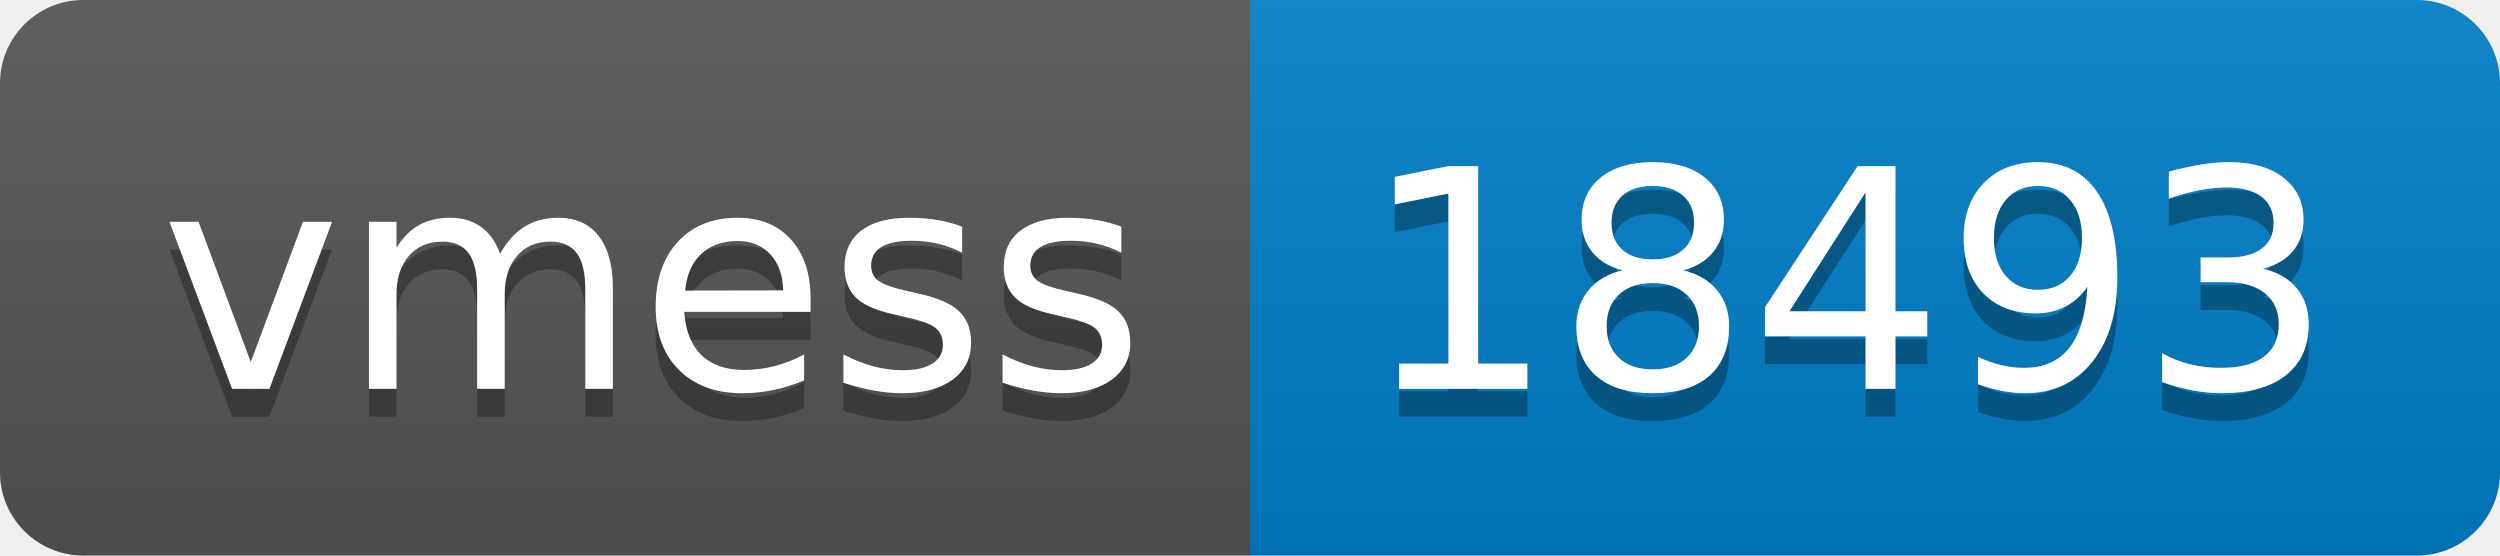
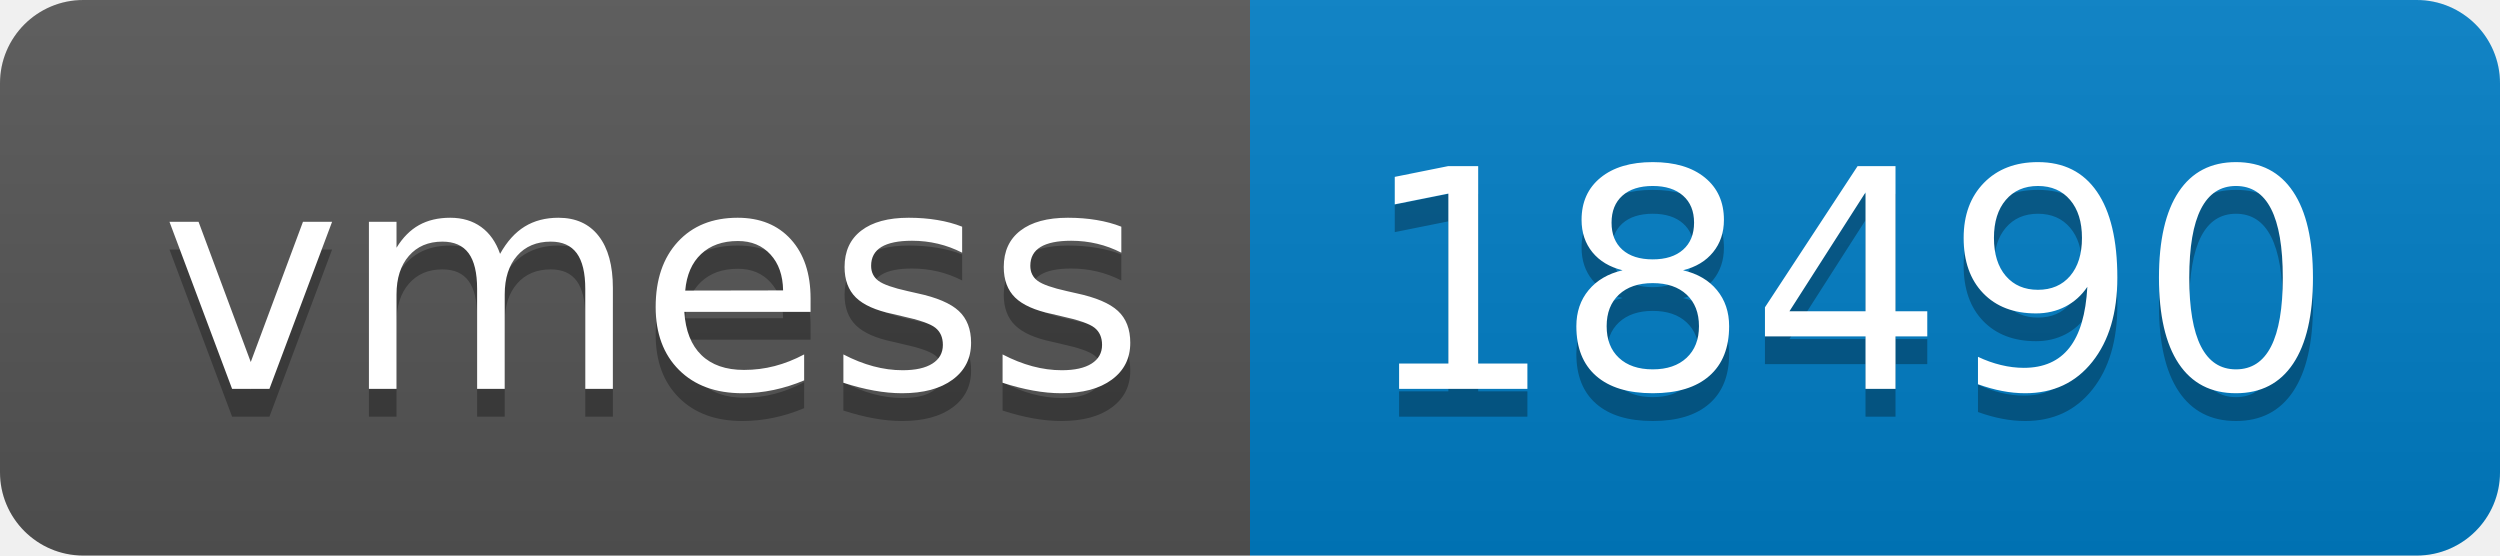
- <svg xmlns="http://www.w3.org/2000/svg" width="90" height="20" role="img" aria-label="vmess: 18493">
+ <svg xmlns="http://www.w3.org/2000/svg" width="90" height="20" role="img" aria-label="vmess: 18490">
  <linearGradient id="s" x2="0" y2="100%">
    <stop offset="0" stop-color="#bbb" stop-opacity=".1" />
    <stop offset="1" stop-opacity=".1" />
  </linearGradient>
  <clipPath id="r">
    <rect width="90" height="20" rx="3" fill="#fff" />
  </clipPath>
  <g clip-path="url(#r)">
    <rect width="45" height="20" fill="#555" />
    <rect x="45" width="45" height="20" fill="#007ec6" />
    <rect width="90" height="20" fill="url(#s)" />
  </g>
  <g fill="#fff" text-anchor="middle" font-family="Verdana,Geneva,DejaVu Sans,sans-serif" text-rendering="geometricPrecision" font-size="110">
    <text aria-hidden="true" x="235" y="150" fill="#010101" fill-opacity=".3" transform="scale(.1)" textLength="350">vmess</text>
    <text x="235" y="140" transform="scale(.1)" fill="#fff" textLength="350">vmess</text>
-     <text aria-hidden="true" x="665" y="150" fill="#010101" fill-opacity=".3" transform="scale(.1)" textLength="350">18493</text>
-     <text x="665" y="140" transform="scale(.1)" fill="#fff" textLength="350">18493</text>
+     <text aria-hidden="true" x="665" y="150" fill="#010101" fill-opacity=".3" transform="scale(.1)" textLength="350">18490</text>
+     <text x="665" y="140" transform="scale(.1)" fill="#fff" textLength="350">18490</text>
  </g>
</svg>
